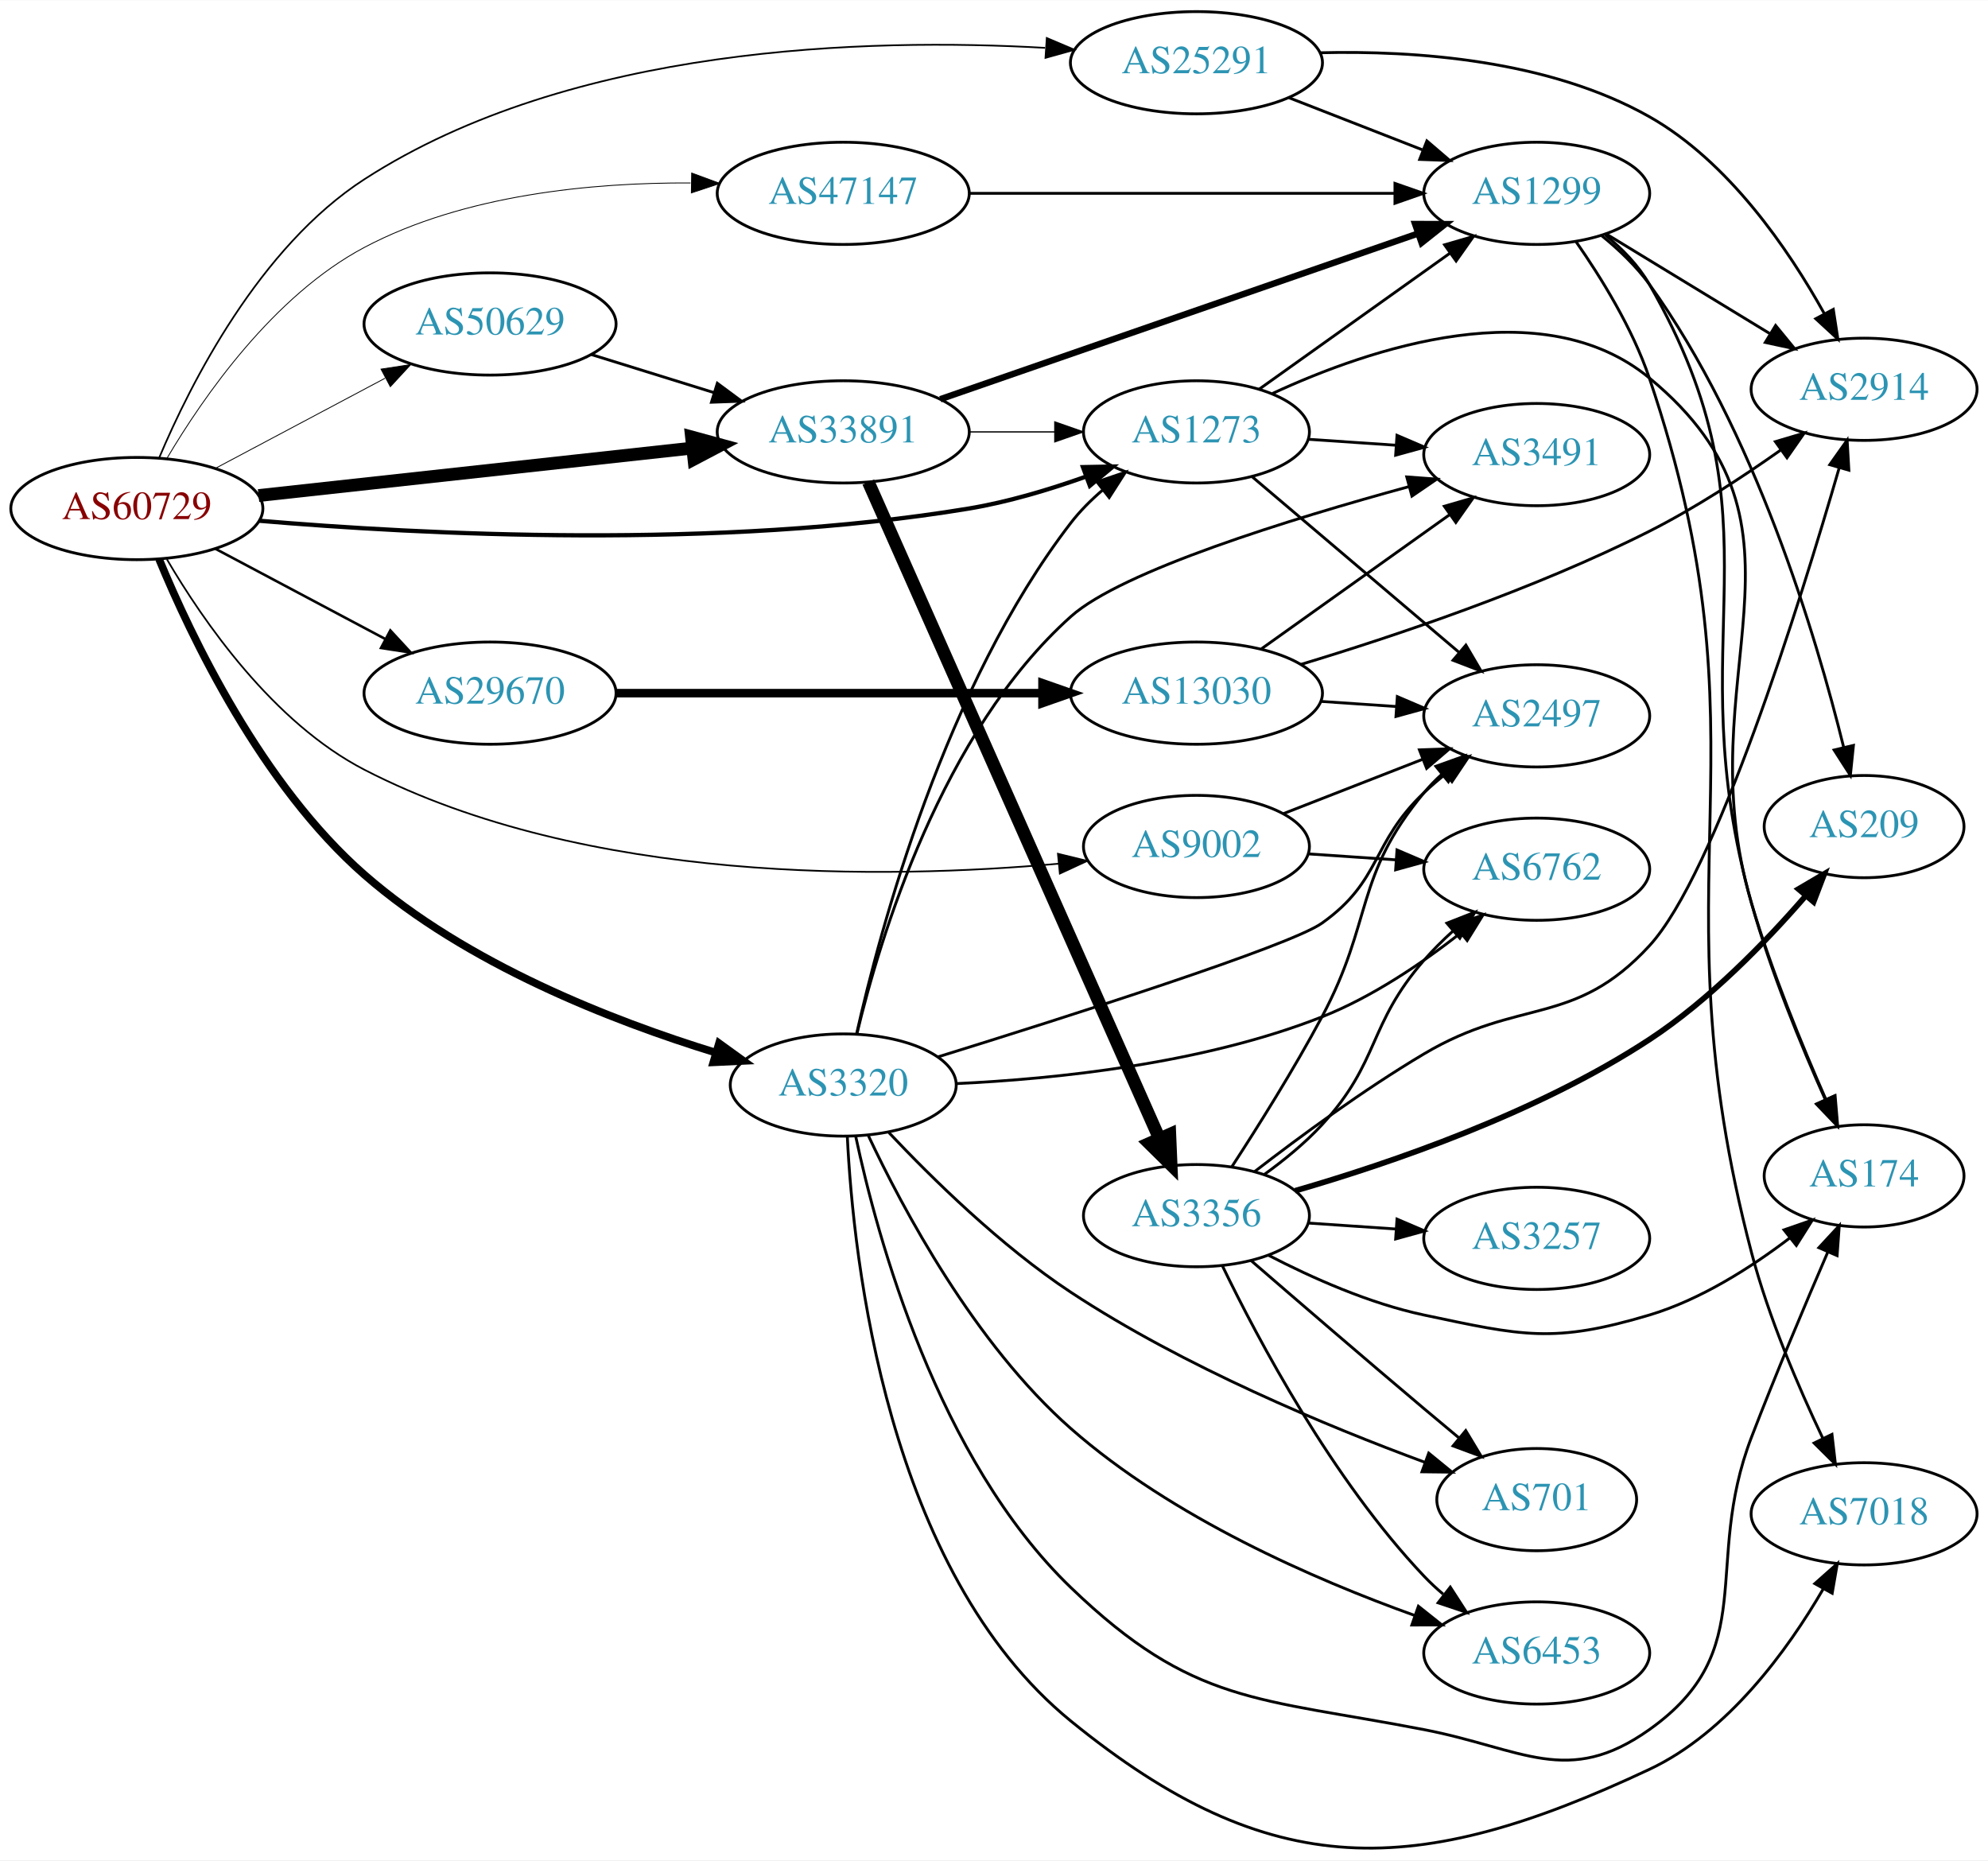
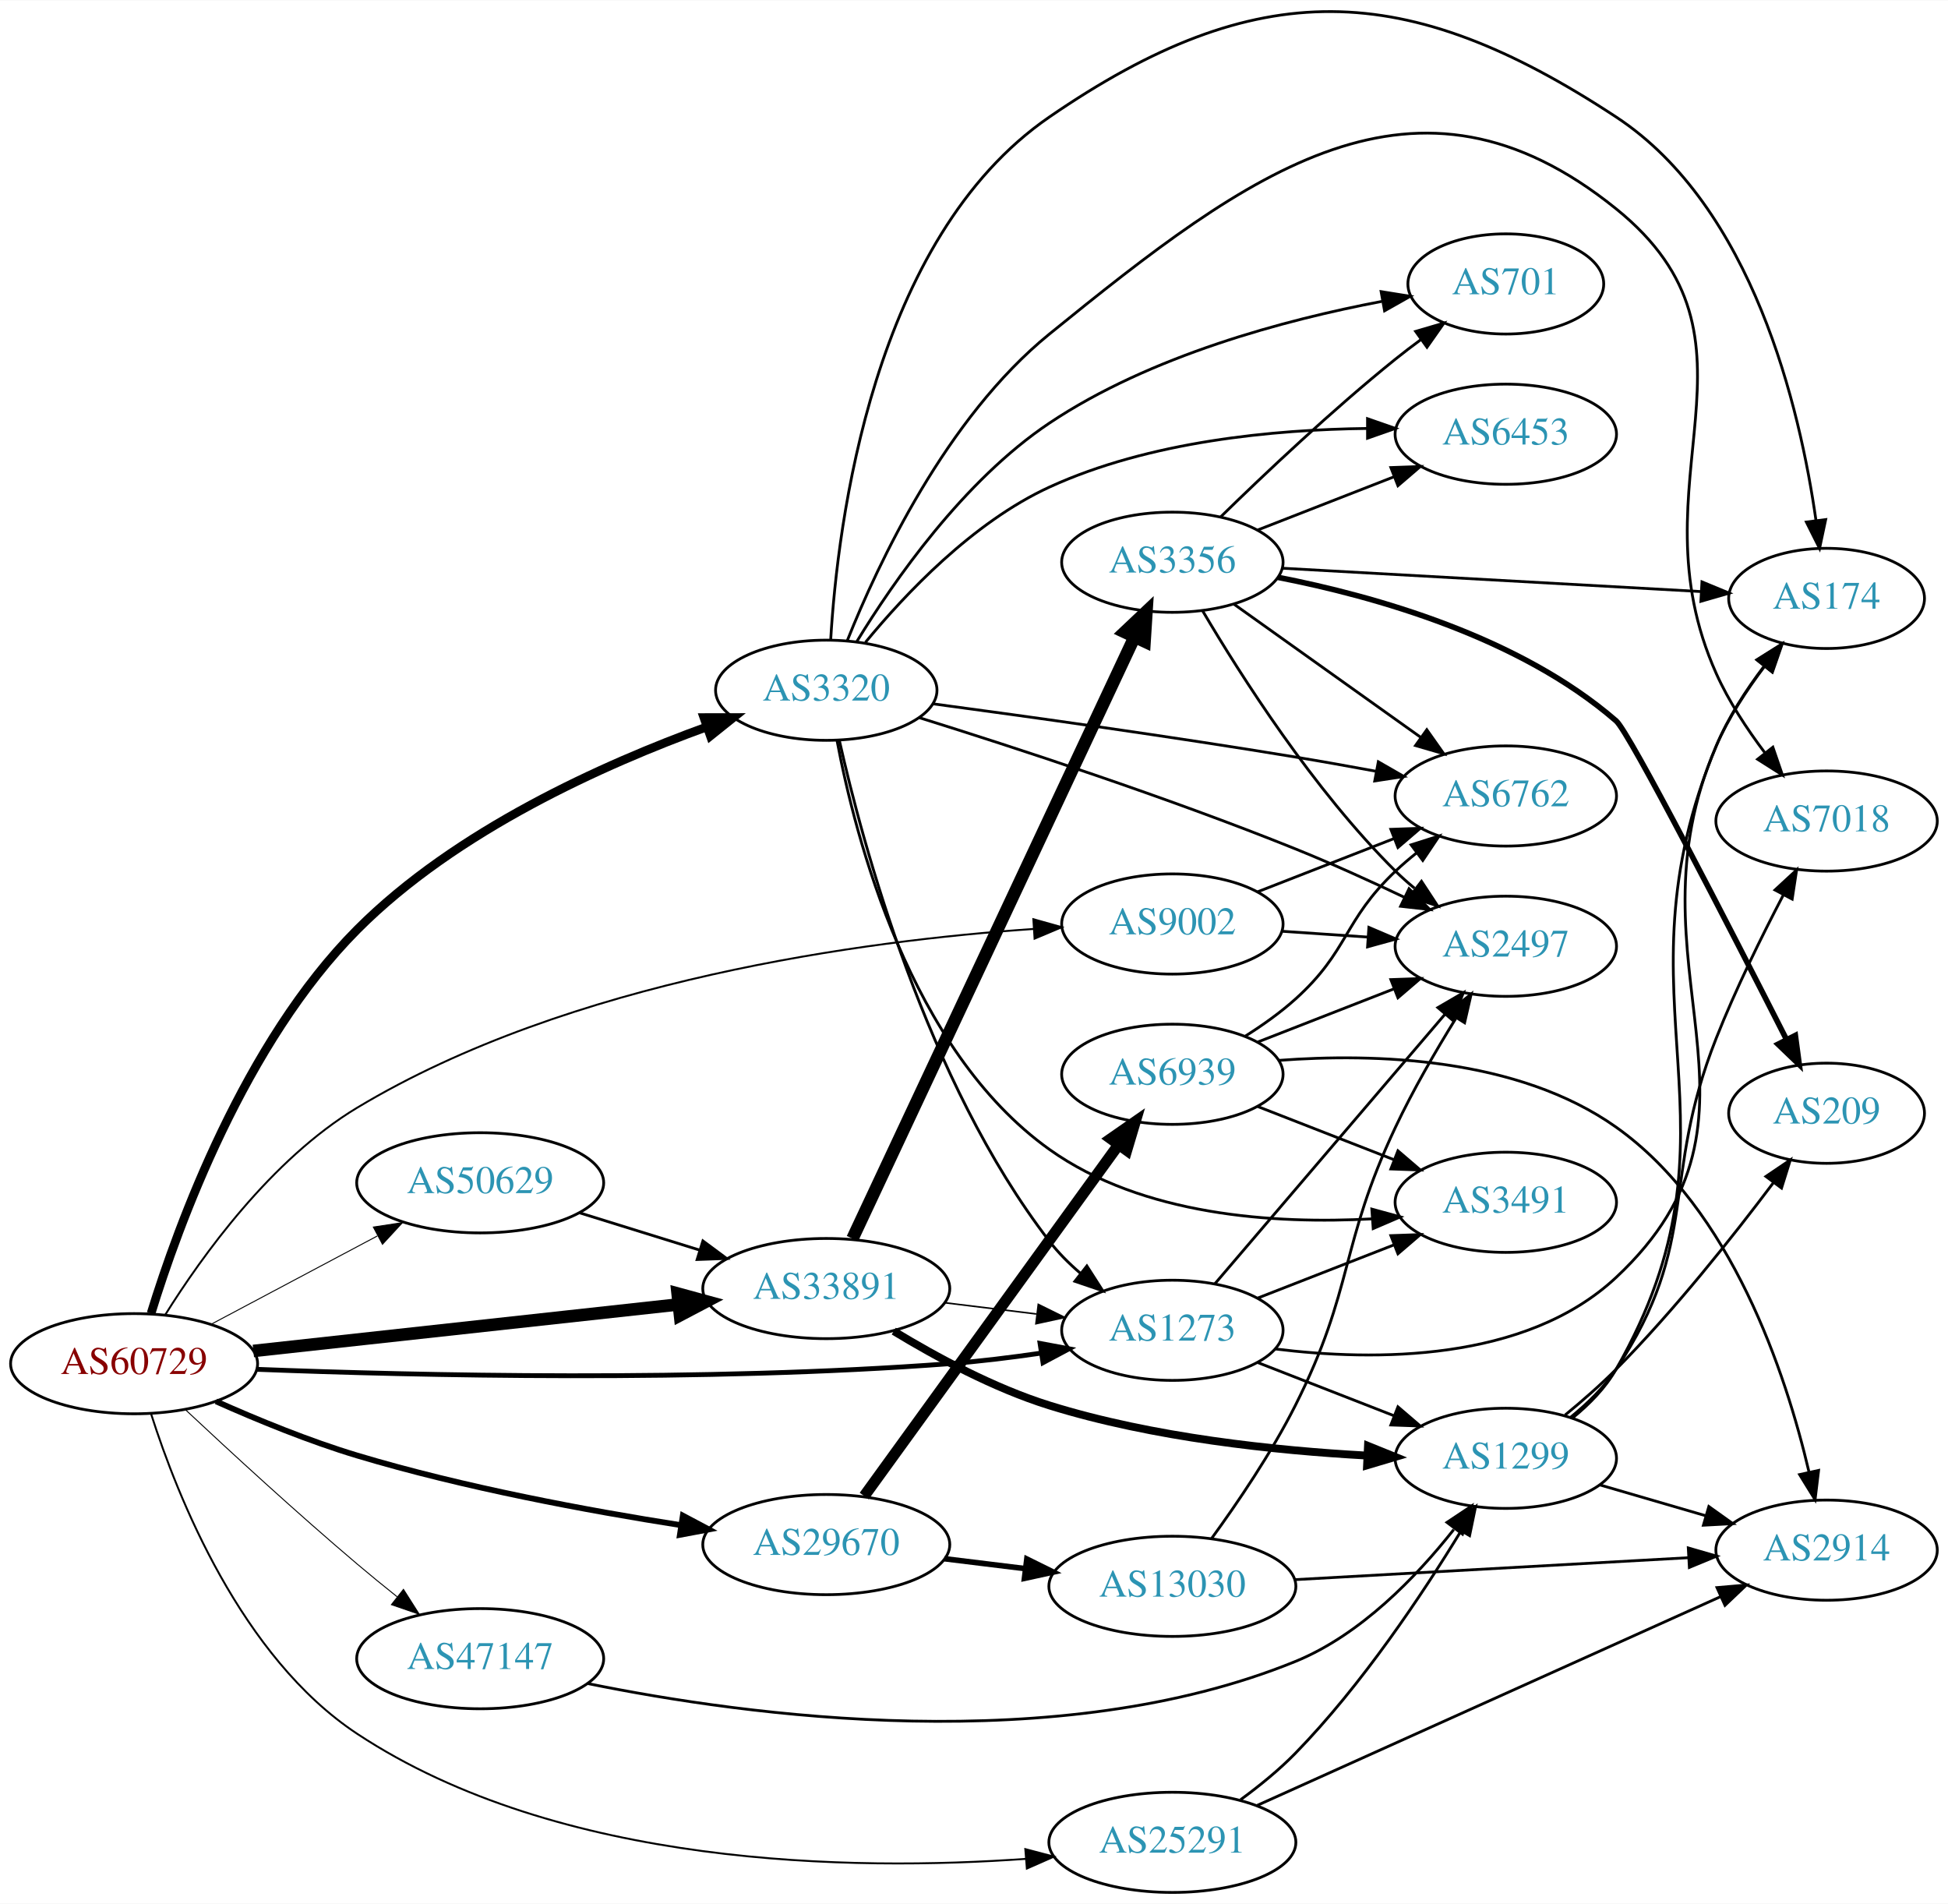
- <svg xmlns="http://www.w3.org/2000/svg" xmlns:xlink="http://www.w3.org/1999/xlink" width="700pt" height="655pt" viewBox="0.00 0.00 700.15 654.97">
-   <g id="graph0" class="graph" transform="scale(1 1) rotate(0) translate(4 650.972)">
-     <polygon fill="white" stroke="none" points="-4,4 -4,-650.972 696.155,-650.972 696.155,4 -4,4" />
+ <svg xmlns="http://www.w3.org/2000/svg" xmlns:xlink="http://www.w3.org/1999/xlink" width="700pt" height="684pt" viewBox="0.00 0.00 700.15 683.92">
+   <g id="graph0" class="graph" transform="scale(1 1) rotate(0) translate(4 679.921)">
+     <polygon fill="white" stroke="none" points="-4,4 -4,-679.921 696.155,-679.921 696.155,4 -4,4" />
    <g id="node1" class="node">
      <g id="a_node1">
        <a xlink:href="/asn/60729" xlink:title="AS60729 ~ Zwiebelfreunde e.V. [AT]">
-           <ellipse fill="#ffffff" stroke="black" cx="44.196" cy="-471.972" rx="44.393" ry="18" />
-           <text text-anchor="middle" x="44.196" y="-468.272" font-family="Times,serif" font-size="14.00" fill="#880000">AS60729</text>
+           <ellipse fill="#ffffff" stroke="black" cx="44.196" cy="-190" rx="44.393" ry="18" />
+           <text text-anchor="middle" x="44.196" y="-186.3" font-family="Times,serif" font-size="14.00" fill="#880000">AS60729</text>
        </a>
      </g>
    </g>
    <g id="node2" class="node">
      <g id="a_node2">
        <a xlink:href="/asn/1273" xlink:title="AS1273 ~ Vodafone Group PLC [EU]">
-           <ellipse fill="#ffffff" stroke="black" cx="417.373" cy="-498.972" rx="39.794" ry="18" />
-           <text text-anchor="middle" x="417.373" y="-495.272" font-family="Times,serif" font-size="14.00" fill="#2c94b3">AS1273</text>
+           <ellipse fill="#ffffff" stroke="black" cx="417.373" cy="-202" rx="39.794" ry="18" />
+           <text text-anchor="middle" x="417.373" y="-198.3" font-family="Times,serif" font-size="14.00" fill="#2c94b3">AS1273</text>
        </a>
      </g>
    </g>
    <g id="edge1" class="edge">
-       <path fill="none" stroke="black" stroke-width="1.5" d="M87.13,-467.697C144.161,-462.853 249.161,-457.381 337.176,-471.972 350.995,-474.263 365.639,-478.658 378.526,-483.248" />
-       <polygon fill="black" stroke="black" stroke-width="1.5" points="377.403,-486.564 387.996,-486.764 379.84,-480.002 377.403,-486.564" />
+       <path fill="none" stroke="black" stroke-width="1.731" d="M88.313,-187.98C145.35,-185.769 248.971,-183.355 337.176,-190 347.895,-190.807 359.361,-192.221 370.146,-193.802" />
+       <polygon fill="black" stroke="black" stroke-width="1.731" points="369.815,-197.292 380.231,-195.354 370.88,-190.373 369.815,-197.292" />
    </g>
    <g id="node3" class="node">
      <g id="a_node3">
        <a xlink:href="/asn/3320" xlink:title="AS3320 ~ DTAG [DE]">
-           <ellipse fill="#ffffff" stroke="black" cx="292.98" cy="-268.972" rx="39.794" ry="18" />
-           <text text-anchor="middle" x="292.98" y="-265.272" font-family="Times,serif" font-size="14.00" fill="#2c94b3">AS3320</text>
+           <ellipse fill="#ffffff" stroke="black" cx="292.98" cy="-432" rx="39.794" ry="18" />
+           <text text-anchor="middle" x="292.98" y="-428.3" font-family="Times,serif" font-size="14.00" fill="#2c94b3">AS3320</text>
        </a>
      </g>
    </g>
    <g id="edge2" class="edge">
-       <path fill="none" stroke="black" stroke-width="2.7" d="M52.007,-454.204C63.267,-426.935 88.173,-374.611 124.392,-342.972 160.299,-311.605 211.619,-291.599 247.989,-280.404" />
-       <polygon fill="black" stroke="black" stroke-width="2.7" points="249.238,-283.684 257.825,-277.478 247.242,-276.975 249.238,-283.684" />
+       <path fill="none" stroke="black" stroke-width="3.115" d="M50.307,-208.104C60.025,-239.677 83.889,-305.319 124.392,-346 159.87,-381.633 213.188,-405.486 250.116,-418.856" />
+       <polygon fill="black" stroke="black" stroke-width="3.115" points="249.004,-422.175 259.599,-422.19 251.326,-415.571 249.004,-422.175" />
    </g>
    <g id="node4" class="node">
      <g id="a_node4">
        <a xlink:href="/asn/9002" xlink:title="AS9002 ~ RETN Limited [EU]">
-           <ellipse fill="#ffffff" stroke="black" cx="417.373" cy="-352.972" rx="39.794" ry="18" />
-           <text text-anchor="middle" x="417.373" y="-349.272" font-family="Times,serif" font-size="14.00" fill="#2c94b3">AS9002</text>
+           <ellipse fill="#ffffff" stroke="black" cx="417.373" cy="-348" rx="39.794" ry="18" />
+           <text text-anchor="middle" x="417.373" y="-344.3" font-family="Times,serif" font-size="14.00" fill="#2c94b3">AS9002</text>
        </a>
      </g>
    </g>
    <g id="edge3" class="edge">
-       <path fill="none" stroke="black" stroke-width="0.6" d="M54.775,-454.123C67.499,-432.405 92.175,-396.586 124.392,-379.972 202.663,-339.608 308.48,-341.466 368.873,-346.916" />
-       <polygon fill="black" stroke="black" stroke-width="0.6" points="368.593,-350.405 378.885,-347.89 369.271,-343.438 368.593,-350.405" />
+       <path fill="none" stroke="black" stroke-width="0.692" d="M55.375,-207.552C68.544,-228.623 93.504,-263.435 124.392,-282 201.028,-328.061 306.533,-342.02 367.49,-346.222" />
+       <polygon fill="black" stroke="black" stroke-width="0.692" points="367.408,-349.724 377.608,-346.858 367.847,-342.738 367.408,-349.724" />
    </g>
    <g id="node5" class="node">
      <g id="a_node5">
        <a xlink:href="/asn/25291" xlink:title="AS25291 ~ SysEleven GmbH [DE]">
-           <ellipse fill="#ffffff" stroke="black" cx="417.373" cy="-628.972" rx="44.393" ry="18" />
-           <text text-anchor="middle" x="417.373" y="-625.272" font-family="Times,serif" font-size="14.00" fill="#2c94b3">AS25291</text>
+           <ellipse fill="#ffffff" stroke="black" cx="417.373" cy="-18" rx="44.393" ry="18" />
+           <text text-anchor="middle" x="417.373" y="-14.3" font-family="Times,serif" font-size="14.00" fill="#2c94b3">AS25291</text>
        </a>
      </g>
    </g>
    <g id="edge4" class="edge">
-       <path fill="none" stroke="black" stroke-width="0.6" d="M52.059,-489.842C63.078,-515.955 87.315,-564.028 124.392,-587.972 197.358,-635.092 301.875,-637.76 364.06,-634.202" />
-       <polygon fill="black" stroke="black" stroke-width="0.6" points="364.661,-637.671 374.413,-633.53 364.208,-630.686 364.661,-637.671" />
+       <path fill="none" stroke="black" stroke-width="0.692" d="M50.364,-171.781C59.769,-142.265 82.671,-84.529 124.392,-57 197.176,-8.975 302.532,-7.623 364.784,-12.075" />
+       <polygon fill="black" stroke="black" stroke-width="0.692" points="364.521,-15.566 374.767,-12.866 365.074,-8.587 364.521,-15.566" />
    </g>
    <g id="node6" class="node">
      <g id="a_node6">
        <a xlink:href="/asn/29670" xlink:title="AS29670 ~ Individual Network Berlin e.V. [DE]">
-           <ellipse fill="#ffffff" stroke="black" cx="168.588" cy="-406.972" rx="44.393" ry="18" />
-           <text text-anchor="middle" x="168.588" y="-403.272" font-family="Times,serif" font-size="14.00" fill="#2c94b3">AS29670</text>
+           <ellipse fill="#ffffff" stroke="black" cx="292.98" cy="-125" rx="44.393" ry="18" />
+           <text text-anchor="middle" x="292.98" y="-121.3" font-family="Times,serif" font-size="14.00" fill="#2c94b3">AS29670</text>
        </a>
      </g>
    </g>
    <g id="edge5" class="edge">
-       <path fill="none" stroke="black" stroke-width="0.9" d="M71.753,-457.868C89.275,-448.563 112.445,-436.257 131.614,-426.077" />
-       <polygon fill="black" stroke="black" stroke-width="0.9" points="133.47,-429.054 140.66,-421.273 130.187,-422.872 133.47,-429.054" />
+       <path fill="none" stroke="black" stroke-width="2.077" d="M73.638,-176.473C88.494,-169.84 107.131,-162.184 124.392,-157 162.699,-145.496 207.222,-137.225 240.744,-131.977" />
+       <polygon fill="black" stroke="black" stroke-width="2.077" points="241.419,-135.414 250.776,-130.445 240.362,-128.495 241.419,-135.414" />
    </g>
    <g id="node7" class="node">
      <g id="a_node7">
        <a xlink:href="/asn/33891" xlink:title="AS33891 ~ CORE-BACKBONE GMBH GLOBAL NETWORK [DE]">
-           <ellipse fill="#ffffff" stroke="black" cx="292.98" cy="-498.972" rx="44.393" ry="18" />
-           <text text-anchor="middle" x="292.98" y="-495.272" font-family="Times,serif" font-size="14.00" fill="#2c94b3">AS33891</text>
+           <ellipse fill="#ffffff" stroke="black" cx="292.98" cy="-217" rx="44.393" ry="18" />
+           <text text-anchor="middle" x="292.98" y="-213.3" font-family="Times,serif" font-size="14.00" fill="#2c94b3">AS33891</text>
        </a>
      </g>
    </g>
    <g id="edge6" class="edge">
-       <path fill="none" stroke="black" stroke-width="4.5" d="M87.06,-476.552C129.249,-481.168 194.456,-488.302 239.947,-493.279" />
-       <polygon fill="black" stroke="black" stroke-width="4.5" points="239.542,-497.196 249.911,-494.369 240.399,-489.367 239.542,-497.196" />
+       <path fill="none" stroke="black" stroke-width="4.5" d="M87.06,-194.58C129.249,-199.196 194.456,-206.33 239.947,-211.307" />
+       <polygon fill="black" stroke="black" stroke-width="4.5" points="239.542,-215.224 249.911,-212.397 240.399,-207.396 239.542,-215.224" />
    </g>
    <g id="node8" class="node">
      <g id="a_node8">
        <a xlink:href="/asn/47147" xlink:title="AS47147 ~ ANEXIA Internetdienstleistungs GmbH [AT]">
-           <ellipse fill="#ffffff" stroke="black" cx="292.98" cy="-582.972" rx="44.393" ry="18" />
-           <text text-anchor="middle" x="292.98" y="-579.272" font-family="Times,serif" font-size="14.00" fill="#2c94b3">AS47147</text>
+           <ellipse fill="#ffffff" stroke="black" cx="168.588" cy="-84" rx="44.393" ry="18" />
+           <text text-anchor="middle" x="168.588" y="-80.3" font-family="Times,serif" font-size="14.00" fill="#2c94b3">AS47147</text>
        </a>
      </g>
    </g>
    <g id="edge7" class="edge">
-       <path fill="none" stroke="black" stroke-width="0.3" d="M54.831,-489.714C67.613,-511.32 92.349,-547.025 124.392,-563.972 159.579,-582.581 204.651,-586.784 239.189,-586.634" />
-       <polygon fill="black" stroke="black" stroke-width="0.3" points="239.608,-590.127 249.547,-586.459 239.489,-583.128 239.608,-590.127" />
+       <path fill="none" stroke="black" stroke-width="0.346" d="M62.801,-173.332C78.641,-158.497 102.69,-136.366 124.392,-118 128.966,-114.129 133.894,-110.112 138.728,-106.254" />
+       <polygon fill="black" stroke="black" stroke-width="0.346" points="141.016,-108.907 146.695,-99.963 136.678,-103.413 141.016,-108.907" />
    </g>
    <g id="node9" class="node">
      <g id="a_node9">
        <a xlink:href="/asn/50629" xlink:title="AS50629 ~ LWLcom GmbH [DE]">
-           <ellipse fill="#ffffff" stroke="black" cx="168.588" cy="-536.972" rx="44.393" ry="18" />
-           <text text-anchor="middle" x="168.588" y="-533.272" font-family="Times,serif" font-size="14.00" fill="#2c94b3">AS50629</text>
+           <ellipse fill="#ffffff" stroke="black" cx="168.588" cy="-255" rx="44.393" ry="18" />
+           <text text-anchor="middle" x="168.588" y="-251.3" font-family="Times,serif" font-size="14.00" fill="#2c94b3">AS50629</text>
        </a>
      </g>
    </g>
    <g id="edge8" class="edge">
-       <path fill="none" stroke="black" stroke-width="0.3" d="M71.753,-486.076C89.275,-495.381 112.445,-507.687 131.614,-517.867" />
-       <polygon fill="black" stroke="black" stroke-width="0.3" points="130.187,-521.072 140.66,-522.671 133.47,-514.889 130.187,-521.072" />
+       <path fill="none" stroke="black" stroke-width="0.346" d="M71.753,-204.104C89.275,-213.409 112.445,-225.715 131.614,-235.895" />
+       <polygon fill="black" stroke="black" stroke-width="0.346" points="130.187,-239.1 140.66,-240.699 133.47,-232.917 130.187,-239.1" />
    </g>
    <g id="node10" class="node">
      <g id="a_node10">
-         <a xlink:href="/asn/3491" xlink:title="AS3491 ~ PCCW Global, Inc. [US]">
-           <ellipse fill="#ffffff" stroke="black" cx="537.215" cy="-490.972" rx="39.794" ry="18" />
-           <text text-anchor="middle" x="537.215" y="-487.272" font-family="Times,serif" font-size="14.00" fill="#2c94b3">AS3491</text>
+         <a xlink:href="/asn/174" xlink:title="AS174 ~ Cogent Communications [US]">
+           <ellipse fill="#ffffff" stroke="black" cx="652.508" cy="-465" rx="35.194" ry="18" />
+           <text text-anchor="middle" x="652.508" y="-461.3" font-family="Times,serif" font-size="14.00" fill="#2c94b3">AS174</text>
        </a>
      </g>
    </g>
    <g id="edge9" class="edge">
-       <path fill="none" stroke="black" d="M456.633,-496.375C466.512,-495.704 477.278,-494.973 487.608,-494.272" />
-       <polygon fill="black" stroke="black" points="488.004,-497.753 497.744,-493.584 487.53,-490.769 488.004,-497.753" />
+       <path fill="none" stroke="black" d="M454.188,-195.317C489.989,-190.867 544.274,-190.525 576.862,-221 639.955,-280.003 578.573,-332.713 612.862,-412 617.201,-422.034 623.72,-431.996 630.175,-440.528" />
+       <polygon fill="black" stroke="black" points="627.568,-442.874 636.524,-448.534 633.052,-438.524 627.568,-442.874" />
    </g>
    <g id="node11" class="node">
      <g id="a_node11">
-         <a xlink:href="/asn/174" xlink:title="AS174 ~ Cogent Communications [US]">
-           <ellipse fill="#ffffff" stroke="black" cx="652.508" cy="-236.972" rx="35.194" ry="18" />
-           <text text-anchor="middle" x="652.508" y="-233.272" font-family="Times,serif" font-size="14.00" fill="#2c94b3">AS174</text>
+         <a xlink:href="/asn/2497" xlink:title="AS2497 ~ Internet Initiative Japan Inc. [JP]">
+           <ellipse fill="#ffffff" stroke="black" cx="537.215" cy="-340" rx="39.794" ry="18" />
+           <text text-anchor="middle" x="537.215" y="-336.3" font-family="Times,serif" font-size="14.00" fill="#2c94b3">AS2497</text>
        </a>
      </g>
    </g>
    <g id="edge10" class="edge">
-       <path fill="none" stroke="black" d="M444.105,-512.467C478.427,-528.379 539.223,-548.992 576.862,-517.972 641.502,-464.698 589.113,-413.299 612.862,-332.972 619.932,-309.057 630.697,-282.853 639.071,-263.873" />
-       <polygon fill="black" stroke="black" points="642.306,-265.213 643.2,-254.656 635.917,-262.351 642.306,-265.213" />
+       <path fill="none" stroke="black" d="M432.587,-218.646C453.202,-242.787 491.529,-287.67 515.351,-315.567" />
+       <polygon fill="black" stroke="black" points="512.795,-317.963 521.95,-323.295 518.118,-313.417 512.795,-317.963" />
    </g>
    <g id="node12" class="node">
      <g id="a_node12">
-         <a xlink:href="/asn/2497" xlink:title="AS2497 ~ Internet Initiative Japan Inc. [JP]">
-           <ellipse fill="#ffffff" stroke="black" cx="537.215" cy="-398.972" rx="39.794" ry="18" />
-           <text text-anchor="middle" x="537.215" y="-395.272" font-family="Times,serif" font-size="14.00" fill="#2c94b3">AS2497</text>
+         <a xlink:href="/asn/1299" xlink:title="AS1299 ~ Telia Carrier [EU]">
+           <ellipse fill="#ffffff" stroke="black" cx="537.215" cy="-156" rx="39.794" ry="18" />
+           <text text-anchor="middle" x="537.215" y="-152.3" font-family="Times,serif" font-size="14.00" fill="#2c94b3">AS1299</text>
        </a>
      </g>
    </g>
    <g id="edge11" class="edge">
-       <path fill="none" stroke="black" d="M437.045,-483.127C456.697,-466.45 487.792,-440.063 509.921,-421.285" />
-       <polygon fill="black" stroke="black" points="512.27,-423.882 517.63,-414.743 507.741,-418.545 512.27,-423.882" />
+       <path fill="none" stroke="black" d="M448.109,-190.392C462.903,-184.618 480.98,-177.561 496.902,-171.346" />
+       <polygon fill="black" stroke="black" points="498.445,-174.501 506.488,-167.604 495.9,-167.98 498.445,-174.501" />
    </g>
    <g id="node13" class="node">
      <g id="a_node13">
-         <a xlink:href="/asn/1299" xlink:title="AS1299 ~ Telia Carrier [EU]">
-           <ellipse fill="#ffffff" stroke="black" cx="537.215" cy="-582.972" rx="39.794" ry="18" />
-           <text text-anchor="middle" x="537.215" y="-579.272" font-family="Times,serif" font-size="14.00" fill="#2c94b3">AS1299</text>
+         <a xlink:href="/asn/3491" xlink:title="AS3491 ~ PCCW Global, Inc. [US]">
+           <ellipse fill="#ffffff" stroke="black" cx="537.215" cy="-248" rx="39.794" ry="18" />
+           <text text-anchor="middle" x="537.215" y="-244.3" font-family="Times,serif" font-size="14.00" fill="#2c94b3">AS3491</text>
        </a>
      </g>
    </g>
    <g id="edge12" class="edge">
-       <path fill="none" stroke="black" d="M439.44,-513.989C458.176,-527.345 485.767,-547.012 506.7,-561.933" />
-       <polygon fill="black" stroke="black" points="504.758,-564.847 514.932,-567.801 508.821,-559.147 504.758,-564.847" />
+       <path fill="none" stroke="black" d="M448.109,-213.608C462.903,-219.382 480.98,-226.439 496.902,-232.654" />
+       <polygon fill="black" stroke="black" points="495.9,-236.02 506.488,-236.396 498.445,-229.499 495.9,-236.02" />
    </g>
    <g id="edge17" class="edge">
-       <path fill="none" stroke="black" d="M297.69,-287.033C305.983,-323.971 328.867,-409.506 373.176,-466.972 376.371,-471.115 380.239,-474.979 384.33,-478.486" />
-       <polygon fill="black" stroke="black" points="382.327,-481.363 392.358,-484.772 386.642,-475.851 382.327,-481.363" />
+       <path fill="none" stroke="black" d="M297.69,-413.939C305.983,-377.001 328.867,-291.465 373.176,-234 376.371,-229.856 380.239,-225.993 384.33,-222.486" />
+       <polygon fill="black" stroke="black" points="386.642,-225.121 392.358,-216.2 382.327,-219.609 386.642,-225.121" />
    </g>
    <g id="edge18" class="edge">
-       <path fill="none" stroke="black" d="M297.767,-286.864C305.781,-320.444 327.589,-393.191 373.176,-433.972 391.073,-449.982 450.391,-468.269 492.297,-479.718" />
-       <polygon fill="black" stroke="black" points="491.443,-483.113 502.01,-482.335 493.264,-476.354 491.443,-483.113" />
+       <path fill="none" stroke="black" d="M294.567,-450.09C297.015,-491.762 309.538,-594.286 373.176,-638 447.795,-689.256 501.225,-687.741 576.862,-638 626.056,-605.648 642.975,-533.264 648.685,-493.137" />
+       <polygon fill="black" stroke="black" points="652.188,-493.332 649.989,-482.968 645.245,-492.442 652.188,-493.332" />
+     </g>
+     <g id="edge15" class="edge">
+       <path fill="none" stroke="black" d="M326.496,-422.117C360.547,-411.494 415.393,-393.612 461.569,-375 474.581,-369.755 488.571,-363.396 500.884,-357.544" />
+       <polygon fill="black" stroke="black" points="502.433,-360.683 509.928,-353.196 499.399,-354.375 502.433,-360.683" />
    </g>
    <g id="edge20" class="edge">
-       <path fill="none" stroke="black" d="M297.385,-250.823C304.9,-215.553 326.114,-137.255 373.176,-91.972 416.113,-50.659 439.069,-53.289 497.569,-41.972 532.168,-35.278 548.124,-21.574 576.862,-41.972 616.406,-70.041 595.463,-99.707 612.862,-144.972 621.358,-167.075 631.799,-191.803 639.685,-210.051" />
-       <polygon fill="black" stroke="black" points="636.58,-211.688 643.776,-219.465 643.001,-208.899 636.58,-211.688" />
-     </g>
-     <g id="edge14" class="edge">
-       <path fill="none" stroke="black" d="M326.162,-278.826C371.584,-292.9 450.26,-317.945 461.569,-325.972 482.738,-340.999 478.72,-354.119 497.569,-371.972 499.946,-374.223 502.523,-376.43 505.181,-378.552" />
-       <polygon fill="black" stroke="black" points="503.172,-381.42 513.273,-384.619 507.371,-375.82 503.172,-381.42" />
+       <path fill="none" stroke="black" d="M296.836,-413.953C303.389,-379.096 322.994,-302.799 373.176,-267 406.643,-243.125 454.164,-240.125 489.273,-242.054" />
+       <polygon fill="black" stroke="black" points="489.062,-245.548 499.282,-242.754 489.551,-238.565 489.062,-245.548" />
    </g>
    <g id="node14" class="node">
      <g id="a_node14">
        <a xlink:href="/asn/701" xlink:title="AS701 ~ UUNET [US]">
-           <ellipse fill="#ffffff" stroke="black" cx="537.215" cy="-122.972" rx="35.194" ry="18" />
-           <text text-anchor="middle" x="537.215" y="-119.272" font-family="Times,serif" font-size="14.00" fill="#2c94b3">AS701</text>
+           <ellipse fill="#ffffff" stroke="black" cx="537.215" cy="-578" rx="35.194" ry="18" />
+           <text text-anchor="middle" x="537.215" y="-574.3" font-family="Times,serif" font-size="14.00" fill="#2c94b3">AS701</text>
        </a>
      </g>
    </g>
    <g id="edge13" class="edge">
-       <path fill="none" stroke="black" d="M309.068,-252.218C324.123,-236.229 348.509,-212.233 373.176,-195.972 412.886,-169.794 463.53,-148.782 497.756,-136.142" />
-       <polygon fill="black" stroke="black" points="499.18,-139.348 507.386,-132.646 496.791,-132.769 499.18,-139.348" />
+       <path fill="none" stroke="black" d="M303.986,-449.554C317.152,-471.11 342.282,-507.346 373.176,-528 409.423,-552.232 457.92,-565.131 492.579,-571.716" />
+       <polygon fill="black" stroke="black" points="492.4,-575.24 502.862,-573.563 493.638,-568.351 492.4,-575.24" />
    </g>
    <g id="node15" class="node">
      <g id="a_node15">
-         <a xlink:href="/asn/7018" xlink:title="AS7018 ~ ATT-INTERNET4 [US]">
-           <ellipse fill="#ffffff" stroke="black" cx="652.508" cy="-117.972" rx="39.794" ry="18" />
-           <text text-anchor="middle" x="652.508" y="-114.272" font-family="Times,serif" font-size="14.00" fill="#2c94b3">AS7018</text>
-         </a>
-       </g>
-     </g>
-     <g id="edge15" class="edge">
-       <path fill="none" stroke="black" d="M294.409,-250.943C296.493,-207.715 308.247,-97.843 373.176,-44.972 443.618,12.388 494.641,10.655 576.862,-27.972 604.55,-40.98 625.507,-69.861 638.063,-91.419" />
-       <polygon fill="black" stroke="black" points="635.159,-93.398 643.08,-100.434 641.275,-89.994 635.159,-93.398" />
+         <a xlink:href="/asn/6453" xlink:title="AS6453 ~ TATA COMMUNICATIONS (AMERICA) INC [US]">
+           <ellipse fill="#ffffff" stroke="black" cx="537.215" cy="-524" rx="39.794" ry="18" />
+           <text text-anchor="middle" x="537.215" y="-520.3" font-family="Times,serif" font-size="14.00" fill="#2c94b3">AS6453</text>
+         </a>
+       </g>
+     </g>
+     <g id="edge14" class="edge">
+       <path fill="none" stroke="black" d="M307.037,-449.187C321.244,-466.486 345.646,-492.362 373.176,-505 409.086,-521.485 453.925,-525.686 487.487,-526.074" />
+       <polygon fill="black" stroke="black" points="487.515,-529.574 497.518,-526.082 487.521,-522.574 487.515,-529.574" />
    </g>
    <g id="node16" class="node">
      <g id="a_node16">
-         <a xlink:href="/asn/6762" xlink:title="AS6762 ~ TELECOM ITALIA SPARKLE S.p.A. [IT]">
-           <ellipse fill="#ffffff" stroke="black" cx="537.215" cy="-344.972" rx="39.794" ry="18" />
-           <text text-anchor="middle" x="537.215" y="-341.272" font-family="Times,serif" font-size="14.00" fill="#2c94b3">AS6762</text>
+         <a xlink:href="/asn/7018" xlink:title="AS7018 ~ ATT-INTERNET4 [US]">
+           <ellipse fill="#ffffff" stroke="black" cx="652.508" cy="-385" rx="39.794" ry="18" />
+           <text text-anchor="middle" x="652.508" y="-381.3" font-family="Times,serif" font-size="14.00" fill="#2c94b3">AS7018</text>
        </a>
      </g>
    </g>
    <g id="edge16" class="edge">
-       <path fill="none" stroke="black" d="M332.878,-269.479C367.702,-271.099 419.593,-276.432 461.569,-292.972 479.213,-299.924 496.729,-311.795 510.354,-322.441" />
-       <polygon fill="black" stroke="black" points="508.321,-325.298 518.301,-328.856 512.718,-319.852 508.321,-325.298" />
+       <path fill="none" stroke="black" d="M300.57,-449.936C311.533,-477.402 336.05,-529.859 373.176,-560 445.153,-618.433 504.729,-663.24 576.862,-605 635.937,-557.302 581.82,-507.292 612.862,-438 617.331,-428.023 623.883,-418.076 630.327,-409.539" />
+       <polygon fill="black" stroke="black" points="633.206,-411.541 636.654,-401.523 627.711,-407.204 633.206,-411.541" />
    </g>
    <g id="node17" class="node">
      <g id="a_node17">
-         <a xlink:href="/asn/6453" xlink:title="AS6453 ~ TATA COMMUNICATIONS (AMERICA) INC [US]">
-           <ellipse fill="#ffffff" stroke="black" cx="537.215" cy="-68.972" rx="39.794" ry="18" />
-           <text text-anchor="middle" x="537.215" y="-65.272" font-family="Times,serif" font-size="14.00" fill="#2c94b3">AS6453</text>
+         <a xlink:href="/asn/6762" xlink:title="AS6762 ~ TELECOM ITALIA SPARKLE S.p.A. [IT]">
+           <ellipse fill="#ffffff" stroke="black" cx="537.215" cy="-394" rx="39.794" ry="18" />
+           <text text-anchor="middle" x="537.215" y="-390.3" font-family="Times,serif" font-size="14.00" fill="#2c94b3">AS6762</text>
        </a>
      </g>
    </g>
    <g id="edge19" class="edge">
-       <path fill="none" stroke="black" d="M301.802,-251.201C313.872,-225.51 339.238,-177.812 373.176,-147.972 408.802,-116.648 459.039,-94.813 494.306,-82.158" />
-       <polygon fill="black" stroke="black" points="495.545,-85.433 503.832,-78.832 493.237,-78.824 495.545,-85.433" />
+       <path fill="none" stroke="black" d="M331.326,-427.122C365.336,-422.568 416.911,-415.382 461.569,-408 470.931,-406.452 480.929,-404.668 490.465,-402.903" />
+       <polygon fill="black" stroke="black" points="491.395,-406.29 500.579,-401.008 490.106,-399.41 491.395,-406.29" />
    </g>
    <g id="edge22" class="edge">
-       <path fill="none" stroke="black" d="M448.109,-364.58C462.903,-370.354 480.98,-377.411 496.902,-383.626" />
-       <polygon fill="black" stroke="black" points="495.9,-386.992 506.488,-387.368 498.445,-380.471 495.9,-386.992" />
+       <path fill="none" stroke="black" d="M456.633,-345.403C466.512,-344.732 477.278,-344.001 487.608,-343.3" />
+       <polygon fill="black" stroke="black" points="488.004,-346.781 497.744,-342.612 487.53,-339.797 488.004,-346.781" />
    </g>
    <g id="edge21" class="edge">
-       <path fill="none" stroke="black" d="M456.633,-350.375C466.512,-349.704 477.278,-348.973 487.608,-348.272" />
-       <polygon fill="black" stroke="black" points="488.004,-351.753 497.744,-347.584 487.53,-344.769 488.004,-351.753" />
-     </g>
-     <g id="edge24" class="edge">
-       <path fill="none" stroke="black" d="M449.952,-616.645C464.381,-611.012 481.621,-604.283 496.882,-598.326" />
-       <polygon fill="black" stroke="black" points="498.533,-601.438 506.576,-594.542 495.988,-594.918 498.533,-601.438" />
+       <path fill="none" stroke="black" d="M448.109,-359.608C462.903,-365.382 480.98,-372.439 496.902,-378.654" />
+       <polygon fill="black" stroke="black" points="495.9,-382.02 506.488,-382.396 498.445,-375.499 495.9,-382.02" />
+     </g>
+     <g id="edge23" class="edge">
+       <path fill="none" stroke="black" d="M441.904,-33.334C448.62,-38.25 455.701,-43.99 461.569,-50 485.476,-74.489 507.317,-107.282 521.113,-129.875" />
+       <polygon fill="black" stroke="black" points="518.193,-131.812 526.341,-138.584 524.195,-128.209 518.193,-131.812" />
    </g>
    <g id="node18" class="node">
      <g id="a_node18">
        <a xlink:href="/asn/2914" xlink:title="AS2914 ~ NTT America, Inc. [US]">
-           <ellipse fill="#ffffff" stroke="black" cx="652.508" cy="-513.972" rx="39.794" ry="18" />
-           <text text-anchor="middle" x="652.508" y="-510.272" font-family="Times,serif" font-size="14.00" fill="#2c94b3">AS2914</text>
-         </a>
-       </g>
-     </g>
-     <g id="edge23" class="edge">
-       <path fill="none" stroke="black" d="M460.816,-632.476C494.406,-633.311 541.4,-630.022 576.862,-609.972 604.842,-594.151 625.944,-563.193 638.452,-540.699" />
-       <polygon fill="black" stroke="black" points="641.662,-542.116 643.281,-531.646 635.486,-538.821 641.662,-542.116" />
+           <ellipse fill="#ffffff" stroke="black" cx="652.508" cy="-123" rx="39.794" ry="18" />
+           <text text-anchor="middle" x="652.508" y="-119.3" font-family="Times,serif" font-size="14.00" fill="#2c94b3">AS2914</text>
+         </a>
+       </g>
+     </g>
+     <g id="edge24" class="edge">
+       <path fill="none" stroke="black" d="M447.899,-31.298C490.224,-50.36 568.116,-85.442 614.318,-106.25" />
+       <polygon fill="black" stroke="black" points="613.117,-109.548 623.672,-110.463 615.992,-103.165 613.117,-109.548" />
    </g>
    <g id="node19" class="node">
      <g id="a_node19">
-         <a xlink:href="/asn/13030" xlink:title="AS13030 ~ Init7 (Switzerland) Ltd. [CH]">
-           <ellipse fill="#ffffff" stroke="black" cx="417.373" cy="-406.972" rx="44.393" ry="18" />
-           <text text-anchor="middle" x="417.373" y="-403.272" font-family="Times,serif" font-size="14.00" fill="#2c94b3">AS13030</text>
+         <a xlink:href="/asn/6939" xlink:title="AS6939 ~ Hurricane Electric LLC [US]">
+           <ellipse fill="#ffffff" stroke="black" cx="417.373" cy="-294" rx="39.794" ry="18" />
+           <text text-anchor="middle" x="417.373" y="-290.3" font-family="Times,serif" font-size="14.00" fill="#2c94b3">AS6939</text>
        </a>
      </g>
    </g>
    <g id="edge25" class="edge">
-       <path fill="none" stroke="black" stroke-width="3" d="M212.857,-406.972C254.665,-406.972 318.094,-406.972 363.013,-406.972" />
-       <polygon fill="black" stroke="black" stroke-width="3" points="363.153,-410.472 373.153,-406.972 363.153,-403.472 363.153,-410.472" />
-     </g>
-     <g id="edge31" class="edge">
-       <path fill="none" stroke="black" stroke-width="0.45" d="M337.476,-498.972C347.165,-498.972 357.502,-498.972 367.394,-498.972" />
-       <polygon fill="black" stroke="black" stroke-width="0.45" points="367.497,-502.472 377.497,-498.972 367.497,-495.472 367.497,-502.472" />
-     </g>
-     <g id="edge30" class="edge">
-       <path fill="none" stroke="black" stroke-width="2.25" d="M327.154,-510.476C370.945,-525.661 448.014,-552.386 495.349,-568.801" />
-       <polygon fill="black" stroke="black" stroke-width="2.25" points="494.381,-572.169 504.975,-572.139 496.674,-565.556 494.381,-572.169" />
+       <path fill="none" stroke="black" stroke-width="4" d="M306.618,-142.449C328.351,-172.459 372.89,-233.959 398.037,-268.682" />
+       <polygon fill="black" stroke="black" stroke-width="4" points="395.286,-270.851 403.986,-276.897 400.956,-266.745 395.286,-270.851" />
    </g>
    <g id="node20" class="node">
      <g id="a_node20">
-         <a xlink:href="/asn/3356" xlink:title="AS3356 ~ Level 3 Parent, LLC [US]">
-           <ellipse fill="#ffffff" stroke="black" cx="417.373" cy="-222.972" rx="39.794" ry="18" />
-           <text text-anchor="middle" x="417.373" y="-219.272" font-family="Times,serif" font-size="14.00" fill="#2c94b3">AS3356</text>
-         </a>
-       </g>
-     </g>
-     <g id="edge29" class="edge">
-       <path fill="none" stroke="black" stroke-width="4.5" d="M301.823,-481.287C322.627,-434.372 379.332,-306.501 404.298,-250.201" />
-       <polygon fill="black" stroke="black" stroke-width="4.5" points="407.983,-251.604 408.437,-240.867 400.784,-248.412 407.983,-251.604" />
-     </g>
-     <g id="edge44" class="edge">
-       <path fill="none" stroke="black" d="M337.287,-582.972C379.366,-582.972 443.174,-582.972 487.119,-582.972" />
-       <polygon fill="black" stroke="black" points="487.283,-586.472 497.283,-582.972 487.283,-579.472 487.283,-586.472" />
-     </g>
-     <g id="edge45" class="edge">
-       <path fill="none" stroke="black" d="M204.334,-526.184C217.77,-522.012 233.314,-517.187 247.546,-512.768" />
-       <polygon fill="black" stroke="black" points="248.636,-516.094 257.148,-509.786 246.56,-509.409 248.636,-516.094" />
-     </g>
-     <g id="edge43" class="edge">
-       <path fill="none" stroke="black" d="M561.368,-568.304C567.283,-563.477 573.043,-557.619 576.862,-550.972 625.778,-465.821 586.367,-427.531 612.862,-332.972 619.59,-308.958 630.384,-282.763 638.856,-263.811" />
-       <polygon fill="black" stroke="black" points="642.086,-265.162 643.041,-254.61 635.715,-262.264 642.086,-265.162" />
-     </g>
-     <g id="edge42" class="edge">
-       <path fill="none" stroke="black" d="M551.012,-566.021C559.805,-553.444 570.926,-535.506 576.862,-517.972 621.05,-387.427 577.827,-343.265 612.862,-209.972 618.844,-187.211 629.359,-162.701 637.912,-144.706" />
-       <polygon fill="black" stroke="black" points="641.197,-145.956 642.421,-135.432 634.901,-142.896 641.197,-145.956" />
-     </g>
-     <g id="edge41" class="edge">
-       <path fill="none" stroke="black" d="M561.689,-568.675C578.399,-558.498 601.054,-544.7 619.431,-533.508" />
-       <polygon fill="black" stroke="black" points="621.344,-536.441 628.064,-528.25 617.702,-530.463 621.344,-536.441" />
+         <a xlink:href="/asn/13030" xlink:title="AS13030 ~ Init7 (Switzerland) Ltd. [CH]">
+           <ellipse fill="#ffffff" stroke="black" cx="417.373" cy="-110" rx="44.393" ry="18" />
+           <text text-anchor="middle" x="417.373" y="-106.3" font-family="Times,serif" font-size="14.00" fill="#2c94b3">AS13030</text>
+         </a>
+       </g>
+     </g>
+     <g id="edge26" class="edge">
+       <path fill="none" stroke="black" stroke-width="2" d="M335.417,-119.922C344.784,-118.774 354.844,-117.541 364.578,-116.348" />
+       <polygon fill="black" stroke="black" stroke-width="2" points="365.062,-119.815 374.562,-115.124 364.211,-112.867 365.062,-119.815" />
+     </g>
+     <g id="edge35" class="edge">
+       <path fill="none" stroke="black" stroke-width="0.562" d="M335.417,-211.922C346.033,-210.621 357.537,-209.211 368.45,-207.873" />
+       <polygon fill="black" stroke="black" stroke-width="0.562" points="369.184,-211.31 378.683,-206.619 368.332,-204.362 369.184,-211.31" />
+     </g>
+     <g id="edge33" class="edge">
+       <path fill="none" stroke="black" stroke-width="2.812" d="M317.229,-201.699C332.499,-192.416 353.264,-181.199 373.176,-175 410.372,-163.42 454.335,-158.789 487.23,-156.989" />
+       <polygon fill="black" stroke="black" stroke-width="2.812" points="487.678,-160.471 497.499,-156.498 487.344,-153.479 487.678,-160.471" />
    </g>
    <g id="node21" class="node">
      <g id="a_node21">
-         <a xlink:href="/asn/209" xlink:title="AS209 ~ CenturyLink Communications, LLC [US]">
-           <ellipse fill="#ffffff" stroke="black" cx="652.508" cy="-359.972" rx="35.194" ry="18" />
-           <text text-anchor="middle" x="652.508" y="-356.272" font-family="Times,serif" font-size="14.00" fill="#2c94b3">AS209</text>
-         </a>
-       </g>
-     </g>
-     <g id="edge40" class="edge">
-       <path fill="none" stroke="black" d="M560.097,-568.071C566.129,-563.167 572.269,-557.326 576.862,-550.972 614.02,-499.565 635.613,-427.2 645.308,-387.948" />
-       <polygon fill="black" stroke="black" points="648.758,-388.568 647.677,-378.028 641.95,-386.942 648.758,-388.568" />
-     </g>
-     <g id="edge26" class="edge">
-       <path fill="none" stroke="black" d="M440.262,-422.575C458.899,-435.86 485.849,-455.07 506.445,-469.751" />
-       <polygon fill="black" stroke="black" points="504.666,-472.781 514.841,-475.736 508.729,-467.081 504.666,-472.781" />
-     </g>
-     <g id="edge27" class="edge">
-       <path fill="none" stroke="black" d="M461.25,-404.061C469.858,-403.477 478.962,-402.859 487.745,-402.262" />
-       <polygon fill="black" stroke="black" points="488.12,-405.745 497.86,-401.576 487.645,-398.761 488.12,-405.745" />
-     </g>
-     <g id="edge28" class="edge">
-       <path fill="none" stroke="black" d="M454.024,-417.046C486.839,-426.952 536.406,-443.538 576.862,-463.972 592.851,-472.048 609.517,-482.941 623.035,-492.497" />
-       <polygon fill="black" stroke="black" points="621.265,-495.536 631.424,-498.542 625.357,-489.856 621.265,-495.536" />
-     </g>
-     <g id="edge33" class="edge">
-       <path fill="none" stroke="black" d="M442.798,-208.996C458.015,-201.109 478.301,-192.04 497.569,-187.972 532.05,-180.692 543.096,-177.88 576.862,-187.972 594.943,-193.376 612.707,-204.721 626.367,-215.134" />
-       <polygon fill="black" stroke="black" points="624.3,-217.962 634.309,-221.436 628.651,-212.478 624.3,-217.962" />
-     </g>
-     <g id="edge32" class="edge">
-       <path fill="none" stroke="black" d="M429.821,-240.164C438.909,-254.12 451.685,-274.452 461.569,-292.972 479.736,-327.012 472.881,-342.319 497.569,-371.972 499.434,-374.213 501.529,-376.353 503.753,-378.377" />
-       <polygon fill="black" stroke="black" points="501.694,-381.213 511.668,-384.788 506.1,-375.774 501.694,-381.213" />
-     </g>
-     <g id="edge37" class="edge">
-       <path fill="none" stroke="black" d="M436.538,-207.214C452.539,-193.372 476.51,-172.729 497.569,-154.972 501.546,-151.618 505.77,-148.088 509.91,-144.646" />
-       <polygon fill="black" stroke="black" points="512.215,-147.282 517.681,-138.205 507.748,-141.892 512.215,-147.282" />
-     </g>
-     <g id="edge38" class="edge">
-       <path fill="none" stroke="black" d="M441.233,-237.445C448.222,-242.491 455.625,-248.519 461.569,-254.972 482.124,-277.288 477.624,-290.109 497.569,-312.972 500.614,-316.463 504.063,-319.885 507.615,-323.116" />
-       <polygon fill="black" stroke="black" points="505.574,-325.976 515.441,-329.835 510.134,-320.665 505.574,-325.976" />
-     </g>
-     <g id="edge39" class="edge">
-       <path fill="none" stroke="black" d="M426.445,-205.441C439.008,-179.447 465.192,-130.085 497.569,-95.972 499.629,-93.801 501.889,-91.7 504.249,-89.692" />
-       <polygon fill="black" stroke="black" points="506.772,-92.164 512.52,-83.264 502.476,-86.638 506.772,-92.164" />
-     </g>
-     <g id="edge35" class="edge">
-       <path fill="none" stroke="black" d="M437.89,-238.511C453.529,-250.589 476.297,-267.354 497.569,-279.972 531.18,-299.909 550.399,-289.216 576.862,-317.972 600.235,-343.37 629.929,-438.648 643.763,-486.372" />
-       <polygon fill="black" stroke="black" points="640.421,-487.416 646.543,-496.063 647.149,-485.486 640.421,-487.416" />
+         <a xlink:href="/asn/3356" xlink:title="AS3356 ~ Level 3 Parent, LLC [US]">
+           <ellipse fill="#ffffff" stroke="black" cx="417.373" cy="-478" rx="39.794" ry="18" />
+           <text text-anchor="middle" x="417.373" y="-474.3" font-family="Times,serif" font-size="14.00" fill="#2c94b3">AS3356</text>
+         </a>
+       </g>
    </g>
    <g id="edge34" class="edge">
-       <path fill="none" stroke="black" stroke-width="2" d="M452.155,-231.745C485.626,-241.424 537.451,-259.133 576.862,-284.972 597.925,-298.782 617.837,-319.311 631.79,-335.402" />
-       <polygon fill="black" stroke="black" stroke-width="2" points="629.386,-337.979 638.517,-343.352 634.73,-333.458 629.386,-337.979" />
+       <path fill="none" stroke="black" stroke-width="4.5" d="M302.393,-234.94C323.493,-279.935 378.757,-397.785 403.761,-451.107" />
+       <polygon fill="black" stroke="black" stroke-width="4.5" points="400.252,-452.898 408.063,-460.28 407.382,-449.554 400.252,-452.898" />
+     </g>
+     <g id="edge46" class="edge">
+       <path fill="none" stroke="black" d="M207.26,-75.067C264.603,-63.369 376.138,-48.17 461.569,-83 485.01,-92.557 505.091,-113.412 518.501,-130.394" />
+       <polygon fill="black" stroke="black" points="516.065,-132.975 524.888,-138.841 521.648,-128.753 516.065,-132.975" />
+     </g>
+     <g id="edge47" class="edge">
+       <path fill="none" stroke="black" d="M204.334,-244.212C217.77,-240.041 233.314,-235.215 247.546,-230.796" />
+       <polygon fill="black" stroke="black" points="248.636,-234.122 257.148,-227.815 246.56,-227.437 248.636,-234.122" />
+     </g>
+     <g id="edge44" class="edge">
+       <path fill="none" stroke="black" d="M561.386,-170.657C567.302,-175.484 573.057,-181.345 576.862,-188 626.9,-275.541 574.088,-318.92 612.862,-412 617.065,-422.092 623.551,-432.068 630.016,-440.596" />
+       <polygon fill="black" stroke="black" points="627.419,-442.953 636.389,-448.592 632.893,-438.59 627.419,-442.953" />
+     </g>
+     <g id="edge42" class="edge">
+       <path fill="none" stroke="black" d="M560.417,-170.679C566.458,-175.577 572.523,-181.47 576.862,-188 607.442,-234.022 592.526,-255.622 612.862,-307 619.797,-324.521 629.144,-343.478 636.909,-358.316" />
+       <polygon fill="black" stroke="black" points="633.96,-360.225 641.742,-367.415 640.142,-356.942 633.96,-360.225" />
+     </g>
+     <g id="edge45" class="edge">
+       <path fill="none" stroke="black" d="M570.984,-146.455C582.844,-143 596.414,-139.048 608.991,-135.384" />
+       <polygon fill="black" stroke="black" points="610.191,-138.681 618.813,-132.524 608.233,-131.96 610.191,-138.681" />
    </g>
    <g id="node22" class="node">
      <g id="a_node22">
-         <a xlink:href="/asn/3257" xlink:title="AS3257 ~ GTT [DE]">
-           <ellipse fill="#ffffff" stroke="black" cx="537.215" cy="-214.972" rx="39.794" ry="18" />
-           <text text-anchor="middle" x="537.215" y="-211.272" font-family="Times,serif" font-size="14.00" fill="#2c94b3">AS3257</text>
-         </a>
-       </g>
+         <a xlink:href="/asn/209" xlink:title="AS209 ~ CenturyLink Communications, LLC [US]">
+           <ellipse fill="#ffffff" stroke="black" cx="652.508" cy="-280" rx="35.194" ry="18" />
+           <text text-anchor="middle" x="652.508" y="-276.3" font-family="Times,serif" font-size="14.00" fill="#2c94b3">AS209</text>
+         </a>
+       </g>
+     </g>
+     <g id="edge43" class="edge">
+       <path fill="none" stroke="black" d="M558.533,-171.56C564.646,-176.571 571.223,-182.305 576.862,-188 597.819,-209.167 618.954,-235.828 633.358,-254.992" />
+       <polygon fill="black" stroke="black" points="630.703,-257.287 639.478,-263.224 636.32,-253.11 630.703,-257.287" />
+     </g>
+     <g id="edge27" class="edge">
+       <path fill="none" stroke="black" d="M448.109,-305.608C462.903,-311.382 480.98,-318.439 496.902,-324.654" />
+       <polygon fill="black" stroke="black" points="495.9,-328.02 506.488,-328.396 498.445,-321.499 495.9,-328.02" />
+     </g>
+     <g id="edge30" class="edge">
+       <path fill="none" stroke="black" d="M448.109,-282.392C462.903,-276.618 480.98,-269.561 496.902,-263.346" />
+       <polygon fill="black" stroke="black" points="498.445,-266.501 506.488,-259.604 495.9,-259.98 498.445,-266.501" />
+     </g>
+     <g id="edge29" class="edge">
+       <path fill="none" stroke="black" d="M443.641,-307.741C449.808,-311.636 456.178,-316.149 461.569,-321 480.867,-338.365 478.72,-349.147 497.569,-367 499.946,-369.251 502.523,-371.458 505.181,-373.58" />
+       <polygon fill="black" stroke="black" points="503.172,-376.448 513.273,-379.647 507.371,-370.848 503.172,-376.448" />
+     </g>
+     <g id="edge28" class="edge">
+       <path fill="none" stroke="black" d="M455.555,-298.99C490.13,-301.602 541.483,-300.087 576.862,-275 618.373,-245.565 637.875,-186.444 646.153,-151.238" />
+       <polygon fill="black" stroke="black" points="649.644,-151.658 648.374,-141.14 642.808,-150.155 649.644,-151.658" />
+     </g>
+     <g id="edge32" class="edge">
+       <path fill="none" stroke="black" d="M431.494,-127.234C440.752,-139.948 452.984,-157.933 461.569,-175 482.795,-217.199 477.407,-232.282 497.569,-275 503.847,-288.303 512.033,-302.413 519.254,-314.075" />
+       <polygon fill="black" stroke="black" points="516.488,-316.25 524.783,-322.84 522.408,-312.515 516.488,-316.25" />
+     </g>
+     <g id="edge31" class="edge">
+       <path fill="none" stroke="black" d="M461.405,-112.4C501.431,-114.631 561.007,-117.954 602.77,-120.282" />
+       <polygon fill="black" stroke="black" points="602.801,-123.789 612.981,-120.852 603.191,-116.8 602.801,-123.789" />
+     </g>
+     <g id="edge40" class="edge">
+       <path fill="none" stroke="black" d="M456.87,-475.853C498.297,-473.543 564.071,-469.876 607.513,-467.453" />
+       <polygon fill="black" stroke="black" points="607.717,-470.947 617.507,-466.896 607.327,-463.958 607.717,-470.947" />
+     </g>
+     <g id="edge37" class="edge">
+       <path fill="none" stroke="black" d="M428.299,-460.449C441.931,-437.316 468.13,-396.148 497.569,-367 499.695,-364.894 502.003,-362.84 504.396,-360.864" />
+       <polygon fill="black" stroke="black" points="506.909,-363.348 512.725,-354.493 502.656,-357.788 506.909,-363.348" />
+     </g>
+     <g id="edge39" class="edge">
+       <path fill="none" stroke="black" d="M434.779,-494.346C450.4,-509.611 474.836,-532.72 497.569,-551 500.483,-553.343 503.588,-555.71 506.722,-558.018" />
+       <polygon fill="black" stroke="black" points="504.811,-560.954 514.979,-563.929 508.886,-555.262 504.811,-560.954" />
+     </g>
+     <g id="edge38" class="edge">
+       <path fill="none" stroke="black" d="M448.109,-489.608C462.903,-495.382 480.98,-502.439 496.902,-508.654" />
+       <polygon fill="black" stroke="black" points="495.9,-512.02 506.488,-512.396 498.445,-505.499 495.9,-512.02" />
+     </g>
+     <g id="edge41" class="edge">
+       <path fill="none" stroke="black" d="M439.44,-462.982C458.176,-449.627 485.767,-429.96 506.7,-415.039" />
+       <polygon fill="black" stroke="black" points="508.821,-417.825 514.932,-409.171 504.758,-412.125 508.821,-417.825" />
    </g>
    <g id="edge36" class="edge">
-       <path fill="none" stroke="black" d="M456.633,-220.375C466.512,-219.704 477.278,-218.973 487.608,-218.272" />
-       <polygon fill="black" stroke="black" points="488.004,-221.753 497.744,-217.584 487.53,-214.769 488.004,-221.753" />
+       <path fill="none" stroke="black" stroke-width="2" d="M455.256,-472.582C490.101,-465.799 542.073,-451.179 576.862,-421 581.658,-416.839 617.886,-346.289 638.053,-306.597" />
+       <polygon fill="black" stroke="black" stroke-width="2" points="641.284,-307.964 642.688,-297.463 635.042,-304.797 641.284,-307.964" />
    </g>
  </g>
</svg>
